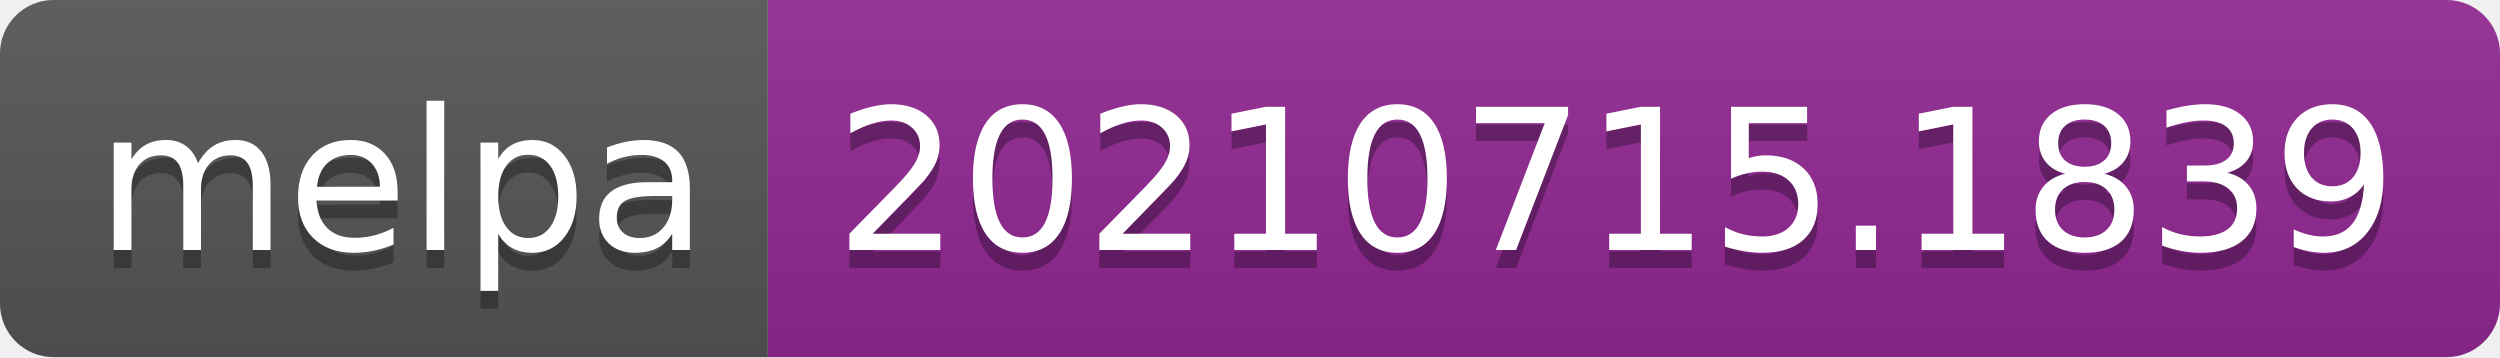
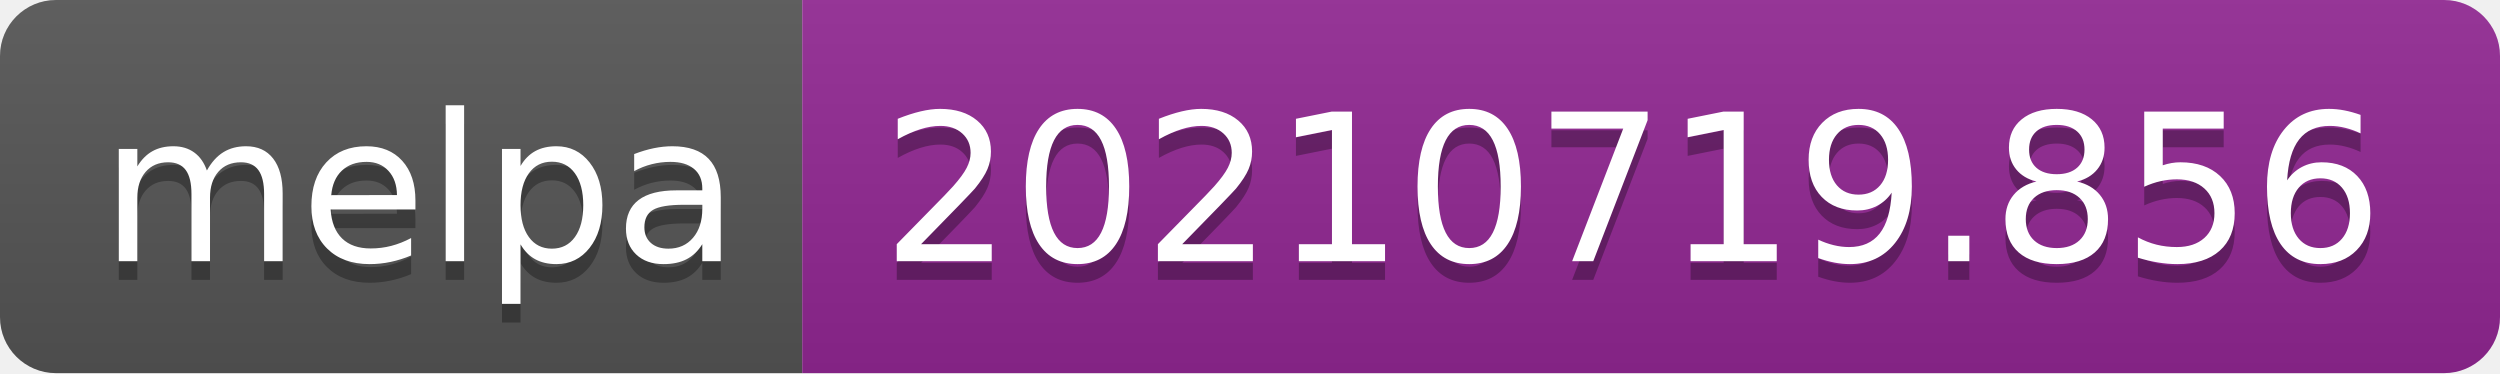
- <svg xmlns="http://www.w3.org/2000/svg" width="140" height="20" role="img" aria-label="melpa: 20210715.1839">
+ <svg xmlns="http://www.w3.org/2000/svg" width="134" height="20" role="img" aria-label="melpa: 20210719.856">
  <linearGradient id="s" x2="0" y2="100%">
    <stop offset="0" stop-color="#bbb" stop-opacity=".1" />
    <stop offset="1" stop-opacity=".1" />
  </linearGradient>
  <clipPath id="r">
-     <rect width="140" height="20" rx="3" fill="#fff" />
+     <rect width="134" height="20" rx="3" fill="#fff" />
  </clipPath>
  <g clip-path="url(#r)">
    <rect width="43" height="20" fill="#555" />
-     <rect x="43" width="97" height="20" fill="#922793" />
-     <rect width="140" height="20" fill="url(#s)" />
+     <rect x="43" width="91" height="20" fill="#922793" />
+     <rect width="134" height="20" fill="url(#s)" />
  </g>
  <g fill="#fff" text-anchor="middle" font-family="Verdana,Geneva,DejaVu Sans,sans-serif" text-rendering="geometricPrecision" font-size="110">
    <text aria-hidden="true" x="225" y="150" fill="#010101" fill-opacity=".3" transform="scale(.1)" textLength="330">melpa</text>
    <text x="225" y="140" transform="scale(.1)" fill="#fff" textLength="330">melpa</text>
-     <text aria-hidden="true" x="905" y="150" fill="#010101" fill-opacity=".3" transform="scale(.1)" textLength="870">20210715.1839</text>
-     <text x="905" y="140" transform="scale(.1)" fill="#fff" textLength="870">20210715.1839</text>
+     <text aria-hidden="true" x="875" y="150" fill="#010101" fill-opacity=".3" transform="scale(.1)" textLength="810">20210719.856</text>
+     <text x="875" y="140" transform="scale(.1)" fill="#fff" textLength="810">20210719.856</text>
  </g>
</svg>
